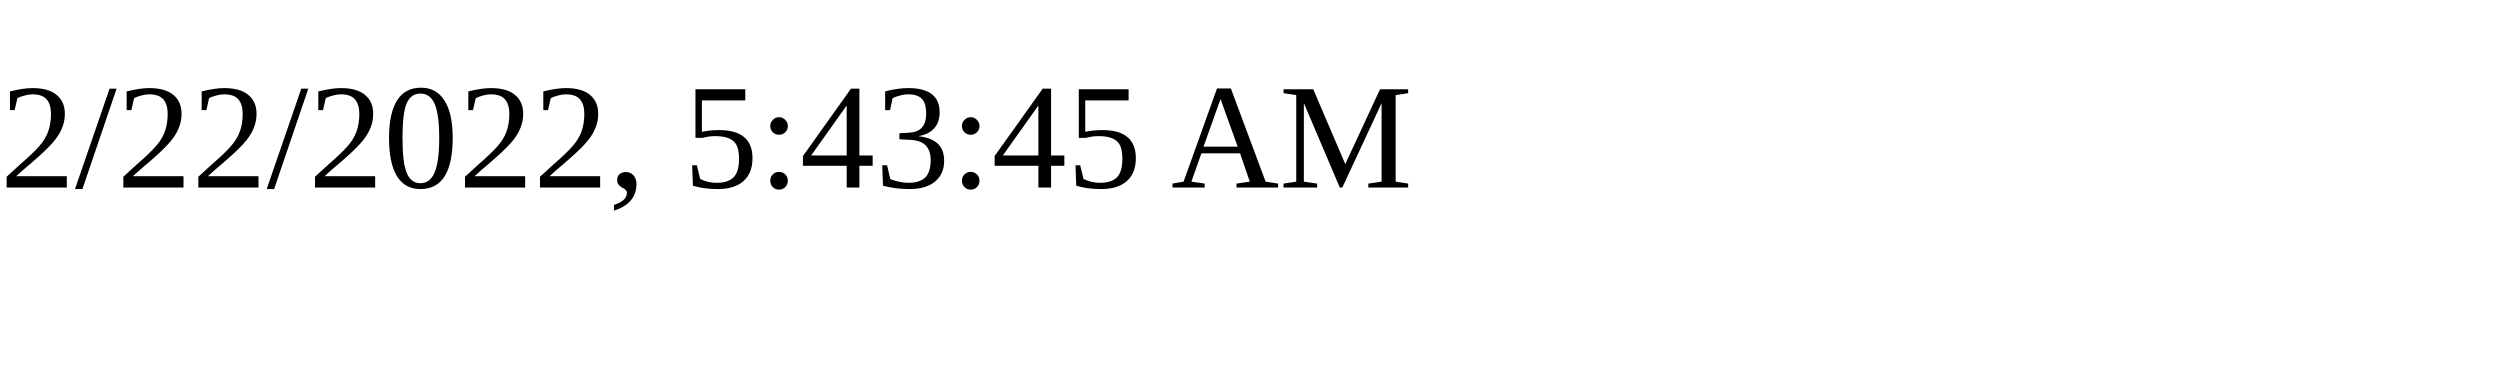
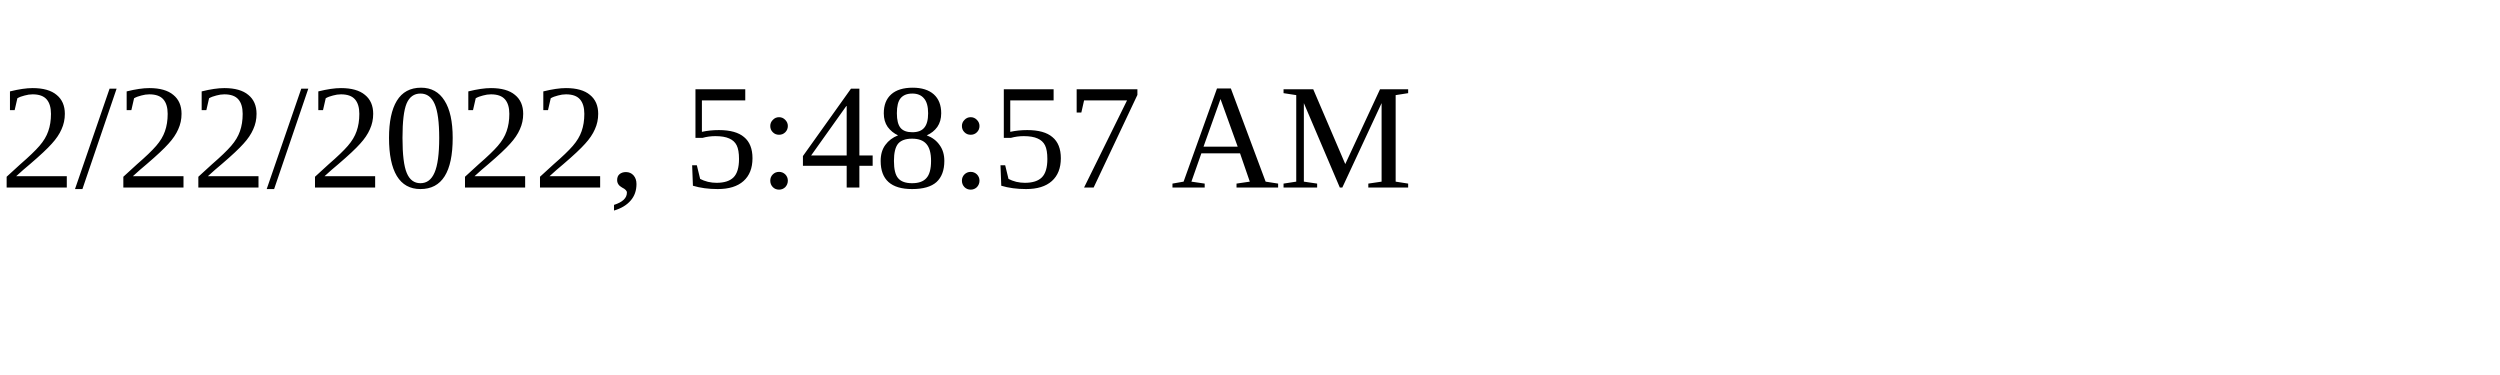
<svg xmlns="http://www.w3.org/2000/svg" height="30" width="200">
-   <text x="0" y="15">2/22/2022, 5:43:45 AM</text>
+   <text x="0" y="15">2/22/2022, 5:48:57 AM</text>
</svg>
